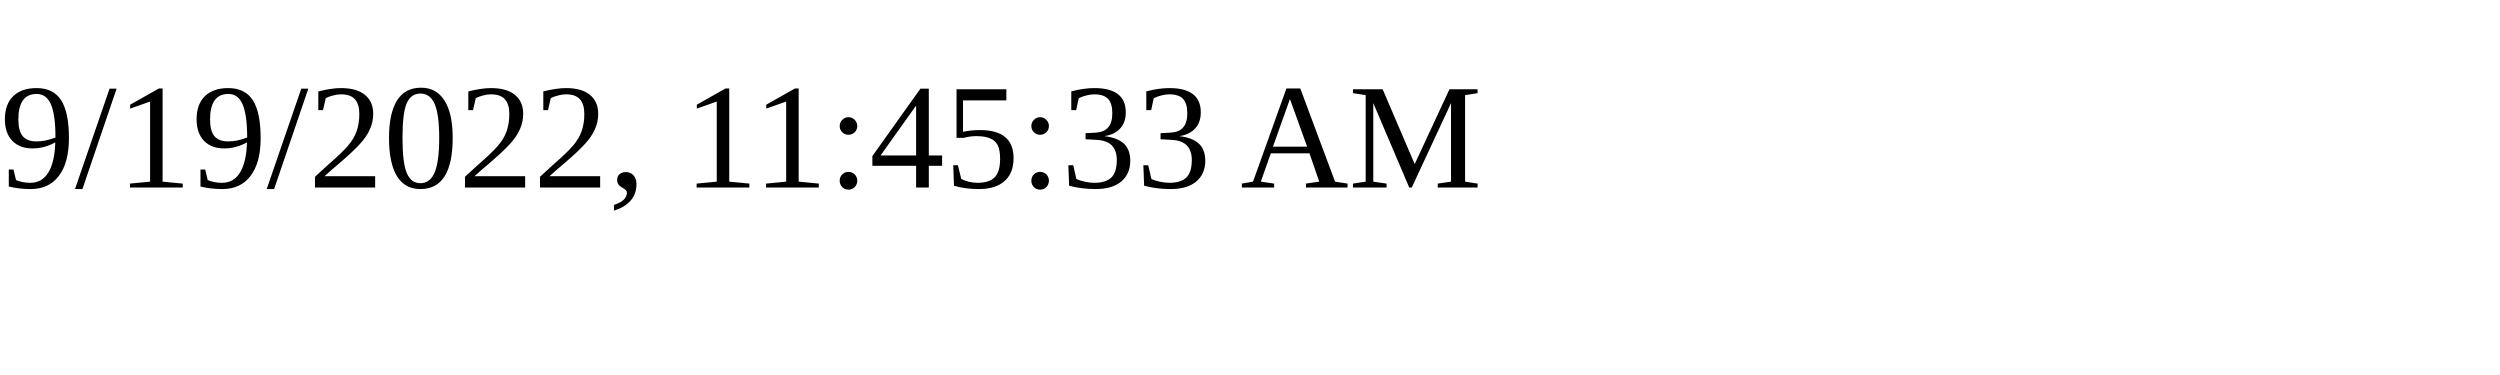
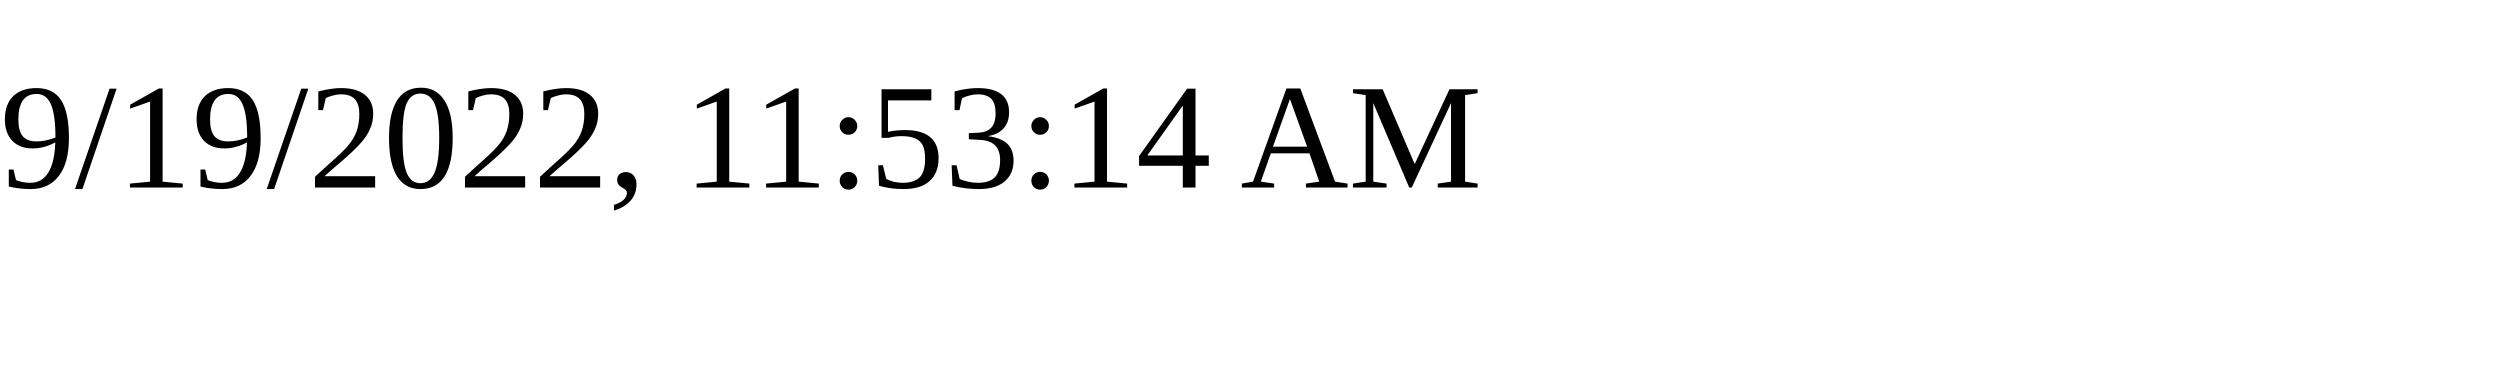
<svg xmlns="http://www.w3.org/2000/svg" height="30" width="200">
-   <text x="0" y="15">9/19/2022, 11:45:33 AM</text>
+   <text x="0" y="15">9/19/2022, 11:53:14 AM</text>
</svg>
